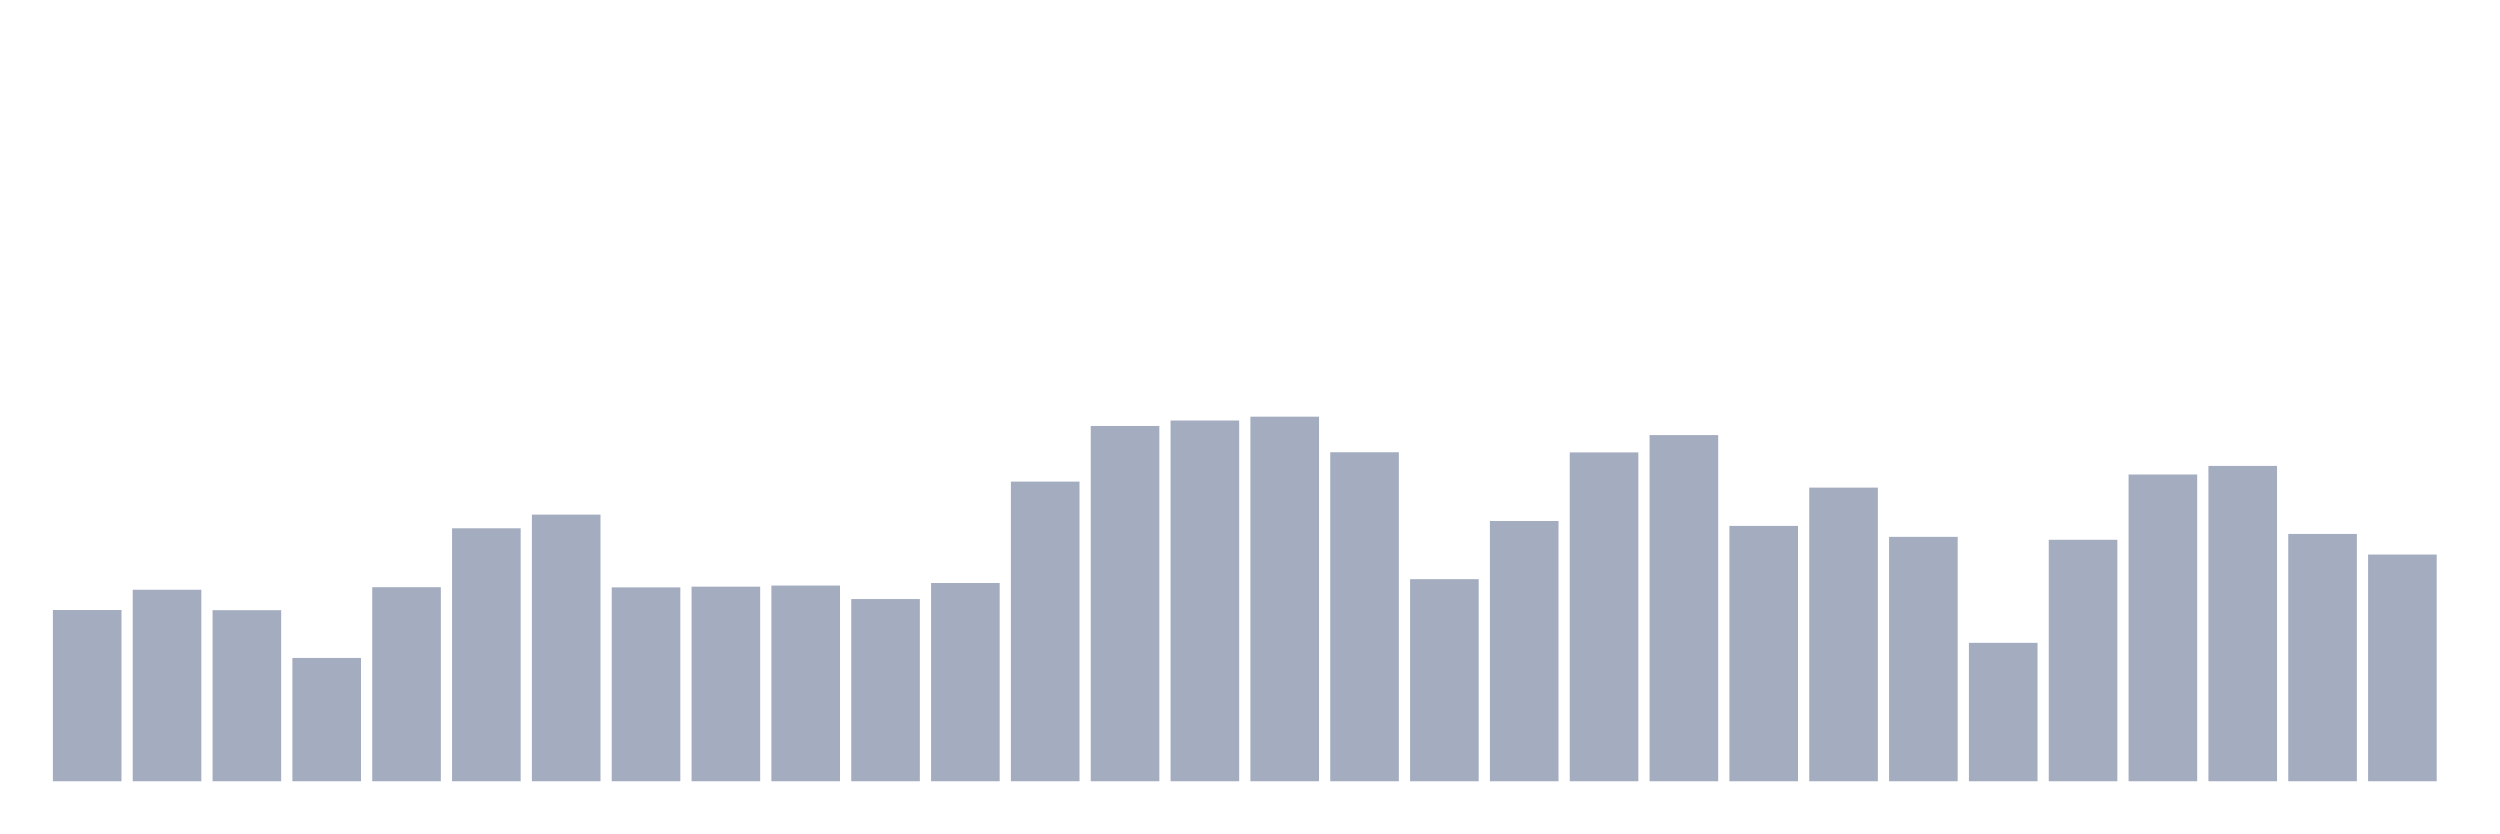
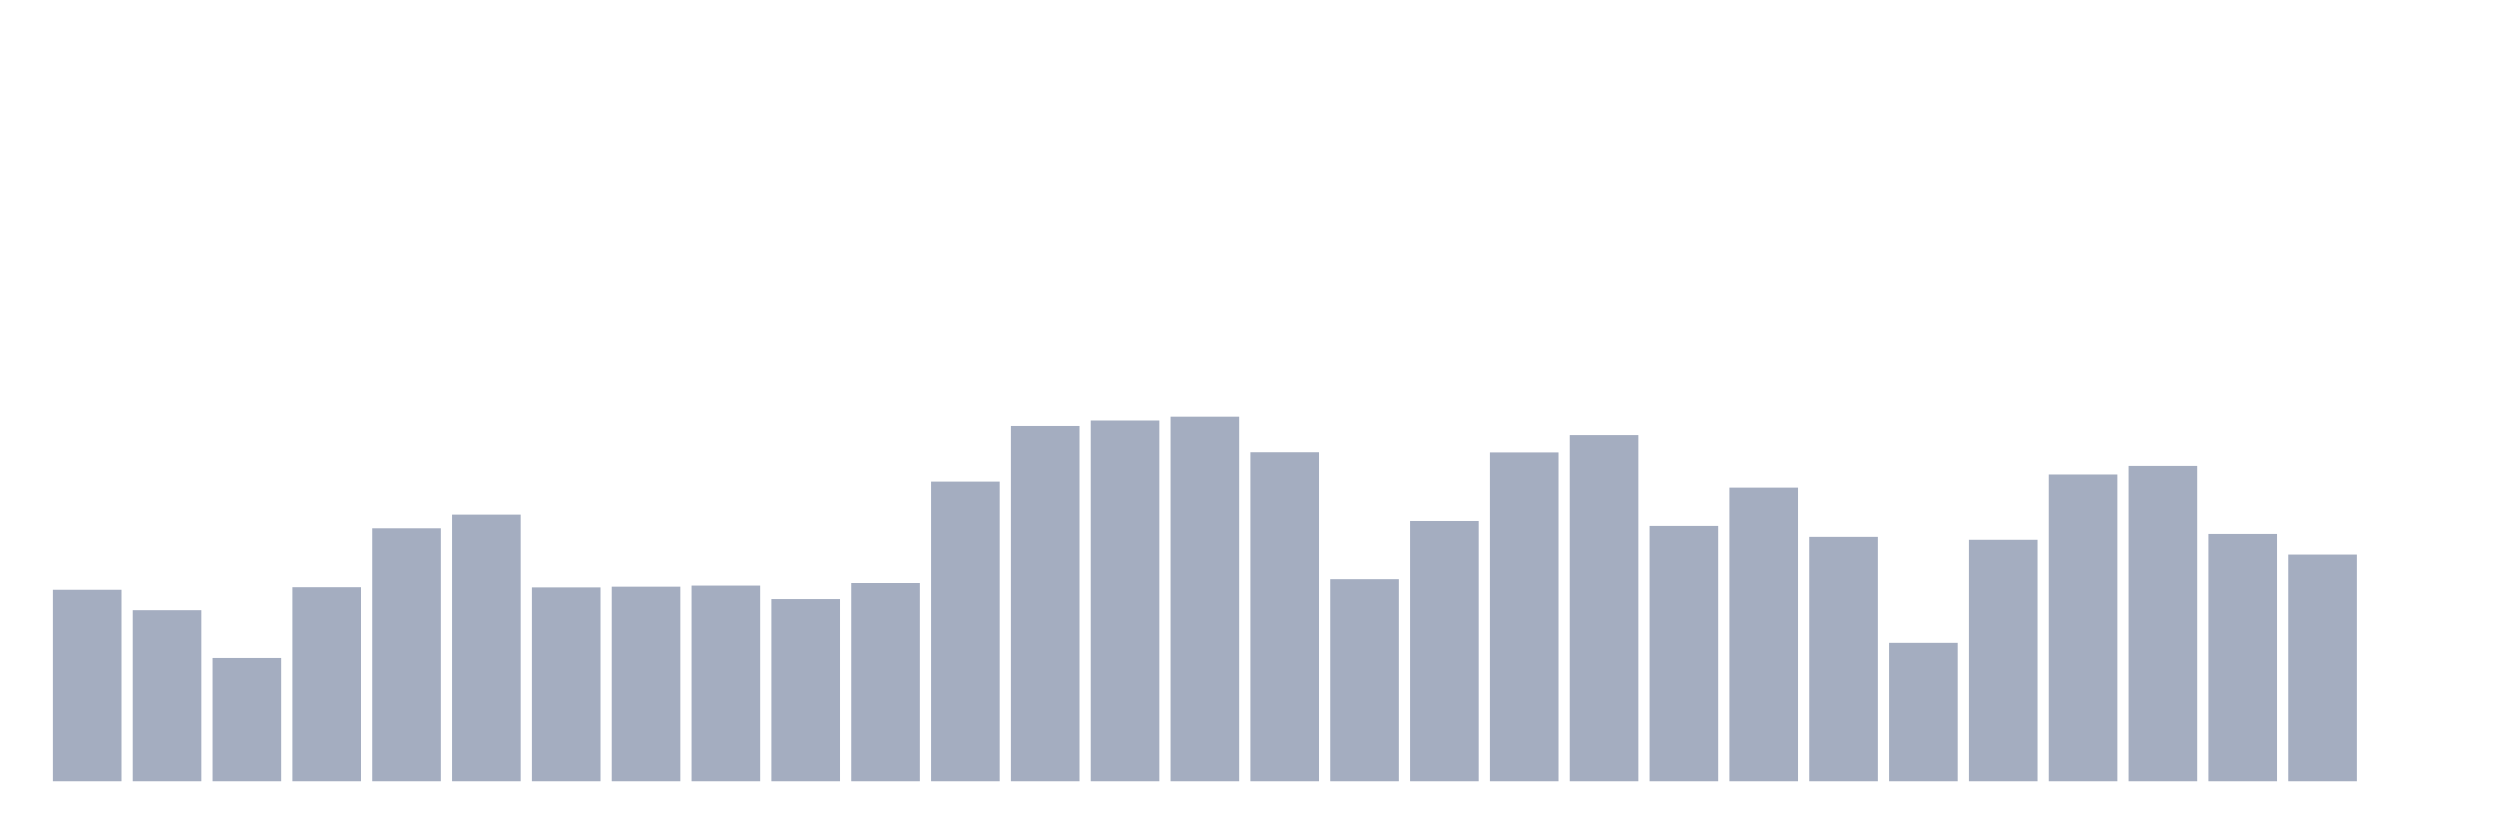
<svg xmlns="http://www.w3.org/2000/svg" viewBox="0 0 480 160">
  <g transform="translate(10,10)">
-     <rect class="bar" x="0.153" width="13.175" y="107.119" height="32.881" fill="rgb(164,173,192)" />
-     <rect class="bar" x="15.482" width="13.175" y="103.232" height="36.768" fill="rgb(164,173,192)" />
-     <rect class="bar" x="30.81" width="13.175" y="107.154" height="32.846" fill="rgb(164,173,192)" />
-     <rect class="bar" x="46.138" width="13.175" y="116.328" height="23.672" fill="rgb(164,173,192)" />
-     <rect class="bar" x="61.466" width="13.175" y="102.741" height="37.259" fill="rgb(164,173,192)" />
-     <rect class="bar" x="76.794" width="13.175" y="91.431" height="48.569" fill="rgb(164,173,192)" />
-     <rect class="bar" x="92.123" width="13.175" y="88.804" height="51.196" fill="rgb(164,173,192)" />
-     <rect class="bar" x="107.451" width="13.175" y="102.776" height="37.224" fill="rgb(164,173,192)" />
-     <rect class="bar" x="122.779" width="13.175" y="102.636" height="37.364" fill="rgb(164,173,192)" />
-     <rect class="bar" x="138.107" width="13.175" y="102.426" height="37.574" fill="rgb(164,173,192)" />
-     <rect class="bar" x="153.436" width="13.175" y="105.018" height="34.982" fill="rgb(164,173,192)" />
-     <rect class="bar" x="168.764" width="13.175" y="101.936" height="38.064" fill="rgb(164,173,192)" />
-     <rect class="bar" x="184.092" width="13.175" y="82.466" height="57.534" fill="rgb(164,173,192)" />
-     <rect class="bar" x="199.42" width="13.175" y="71.786" height="68.214" fill="rgb(164,173,192)" />
-     <rect class="bar" x="214.748" width="13.175" y="70.735" height="69.265" fill="rgb(164,173,192)" />
-     <rect class="bar" x="230.077" width="13.175" y="70" height="70" fill="rgb(164,173,192)" />
-     <rect class="bar" x="245.405" width="13.175" y="76.828" height="63.172" fill="rgb(164,173,192)" />
-     <rect class="bar" x="260.733" width="13.175" y="101.201" height="38.799" fill="rgb(164,173,192)" />
-     <rect class="bar" x="276.061" width="13.175" y="90.03" height="49.97" fill="rgb(164,173,192)" />
-     <rect class="bar" x="291.39" width="13.175" y="76.863" height="63.137" fill="rgb(164,173,192)" />
-     <rect class="bar" x="306.718" width="13.175" y="73.537" height="66.463" fill="rgb(164,173,192)" />
-     <rect class="bar" x="322.046" width="13.175" y="90.975" height="49.025" fill="rgb(164,173,192)" />
-     <rect class="bar" x="337.374" width="13.175" y="83.622" height="56.378" fill="rgb(164,173,192)" />
-     <rect class="bar" x="352.702" width="13.175" y="93.077" height="46.923" fill="rgb(164,173,192)" />
-     <rect class="bar" x="368.031" width="13.175" y="113.422" height="26.578" fill="rgb(164,173,192)" />
-     <rect class="bar" x="383.359" width="13.175" y="93.637" height="46.363" fill="rgb(164,173,192)" />
-     <rect class="bar" x="398.687" width="13.175" y="81.101" height="58.899" fill="rgb(164,173,192)" />
-     <rect class="bar" x="414.015" width="13.175" y="79.455" height="60.545" fill="rgb(164,173,192)" />
-     <rect class="bar" x="429.344" width="13.175" y="92.516" height="47.484" fill="rgb(164,173,192)" />
-     <rect class="bar" x="444.672" width="13.175" y="96.473" height="43.527" fill="rgb(164,173,192)" />
+     <rect class="bar" x="0.153" width="13.175" y="103.232" height="36.768" fill="rgb(164,173,192)" />
+     <rect class="bar" x="15.482" width="13.175" y="107.154" height="32.846" fill="rgb(164,173,192)" />
+     <rect class="bar" x="30.81" width="13.175" y="116.328" height="23.672" fill="rgb(164,173,192)" />
+     <rect class="bar" x="46.138" width="13.175" y="102.741" height="37.259" fill="rgb(164,173,192)" />
+     <rect class="bar" x="61.466" width="13.175" y="91.431" height="48.569" fill="rgb(164,173,192)" />
+     <rect class="bar" x="76.794" width="13.175" y="88.804" height="51.196" fill="rgb(164,173,192)" />
+     <rect class="bar" x="92.123" width="13.175" y="102.776" height="37.224" fill="rgb(164,173,192)" />
+     <rect class="bar" x="107.451" width="13.175" y="102.636" height="37.364" fill="rgb(164,173,192)" />
+     <rect class="bar" x="122.779" width="13.175" y="102.426" height="37.574" fill="rgb(164,173,192)" />
+     <rect class="bar" x="138.107" width="13.175" y="105.018" height="34.982" fill="rgb(164,173,192)" />
+     <rect class="bar" x="153.436" width="13.175" y="101.936" height="38.064" fill="rgb(164,173,192)" />
+     <rect class="bar" x="168.764" width="13.175" y="82.466" height="57.534" fill="rgb(164,173,192)" />
+     <rect class="bar" x="184.092" width="13.175" y="71.786" height="68.214" fill="rgb(164,173,192)" />
+     <rect class="bar" x="199.42" width="13.175" y="70.735" height="69.265" fill="rgb(164,173,192)" />
+     <rect class="bar" x="214.748" width="13.175" y="70" height="70" fill="rgb(164,173,192)" />
+     <rect class="bar" x="230.077" width="13.175" y="76.828" height="63.172" fill="rgb(164,173,192)" />
+     <rect class="bar" x="245.405" width="13.175" y="101.201" height="38.799" fill="rgb(164,173,192)" />
+     <rect class="bar" x="260.733" width="13.175" y="90.03" height="49.97" fill="rgb(164,173,192)" />
+     <rect class="bar" x="276.061" width="13.175" y="76.863" height="63.137" fill="rgb(164,173,192)" />
+     <rect class="bar" x="291.39" width="13.175" y="73.537" height="66.463" fill="rgb(164,173,192)" />
+     <rect class="bar" x="306.718" width="13.175" y="90.975" height="49.025" fill="rgb(164,173,192)" />
+     <rect class="bar" x="322.046" width="13.175" y="83.622" height="56.378" fill="rgb(164,173,192)" />
+     <rect class="bar" x="337.374" width="13.175" y="93.077" height="46.923" fill="rgb(164,173,192)" />
+     <rect class="bar" x="352.702" width="13.175" y="113.422" height="26.578" fill="rgb(164,173,192)" />
+     <rect class="bar" x="368.031" width="13.175" y="93.637" height="46.363" fill="rgb(164,173,192)" />
+     <rect class="bar" x="383.359" width="13.175" y="81.101" height="58.899" fill="rgb(164,173,192)" />
+     <rect class="bar" x="398.687" width="13.175" y="79.455" height="60.545" fill="rgb(164,173,192)" />
+     <rect class="bar" x="414.015" width="13.175" y="92.516" height="47.484" fill="rgb(164,173,192)" />
+     <rect class="bar" x="429.344" width="13.175" y="96.473" height="43.527" fill="rgb(164,173,192)" />
+     <rect class="bar" x="444.672" width="13.175" y="140" height="0" fill="rgb(164,173,192)" />
  </g>
</svg>
